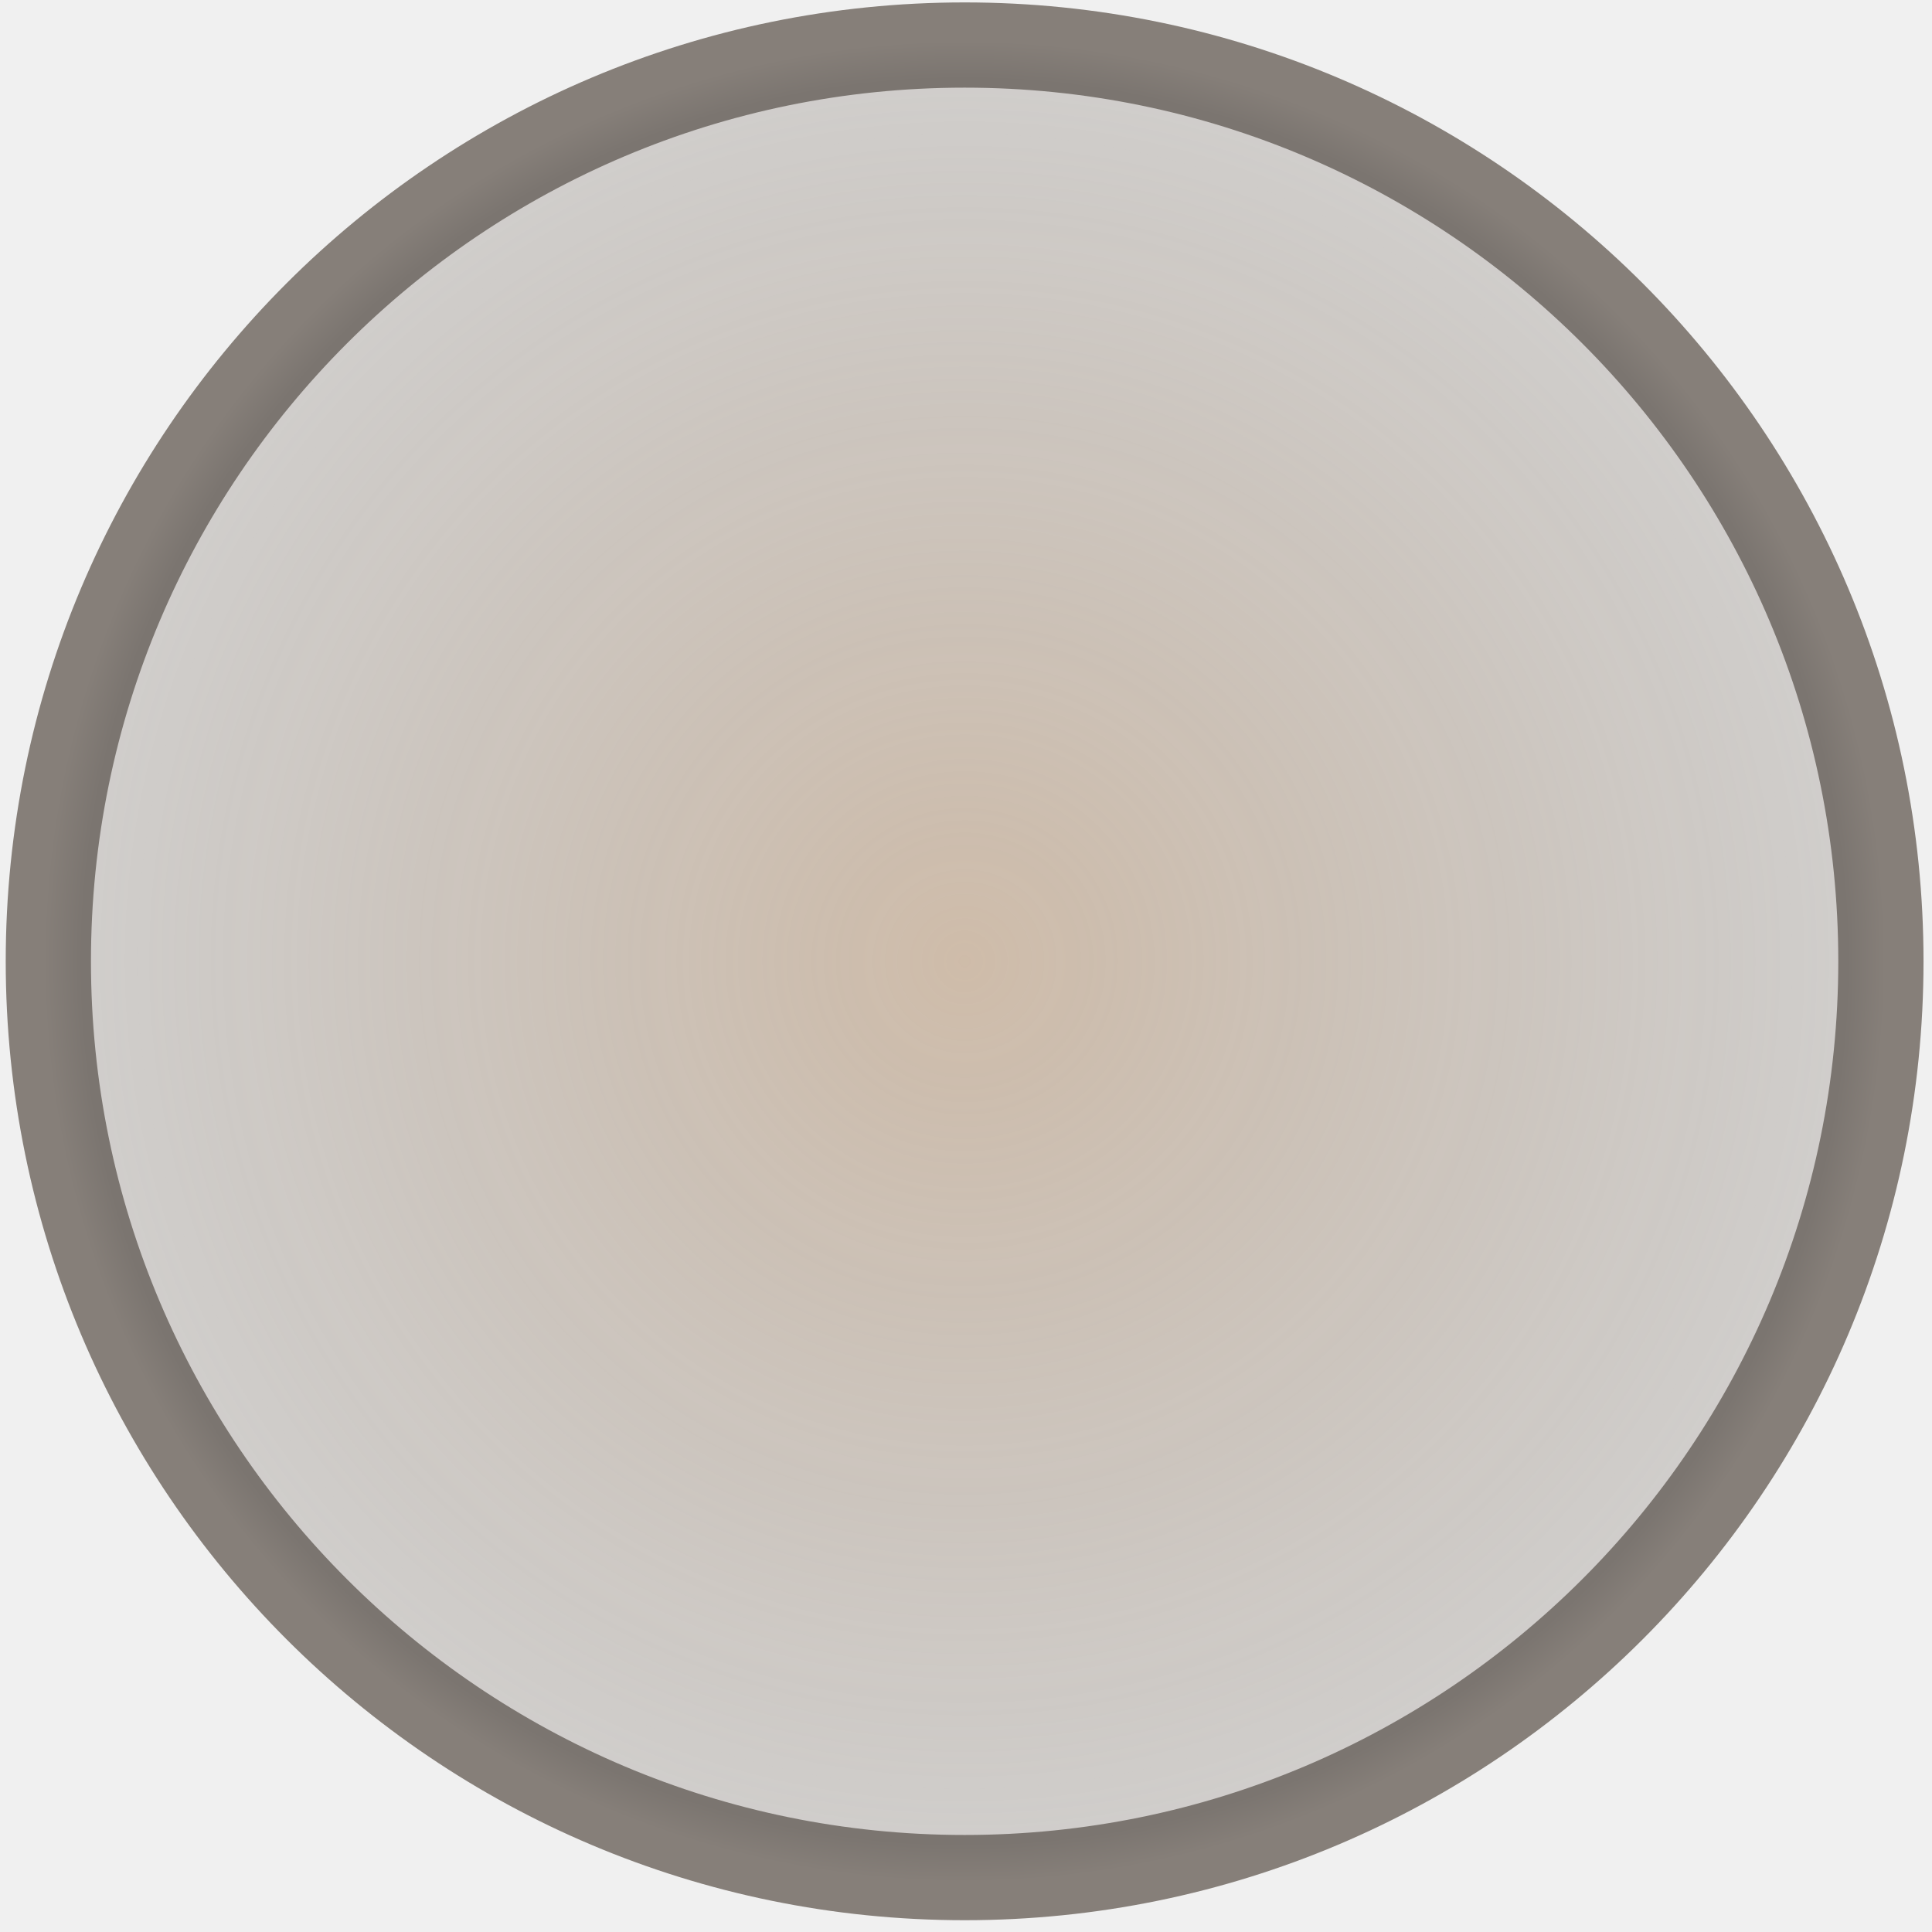
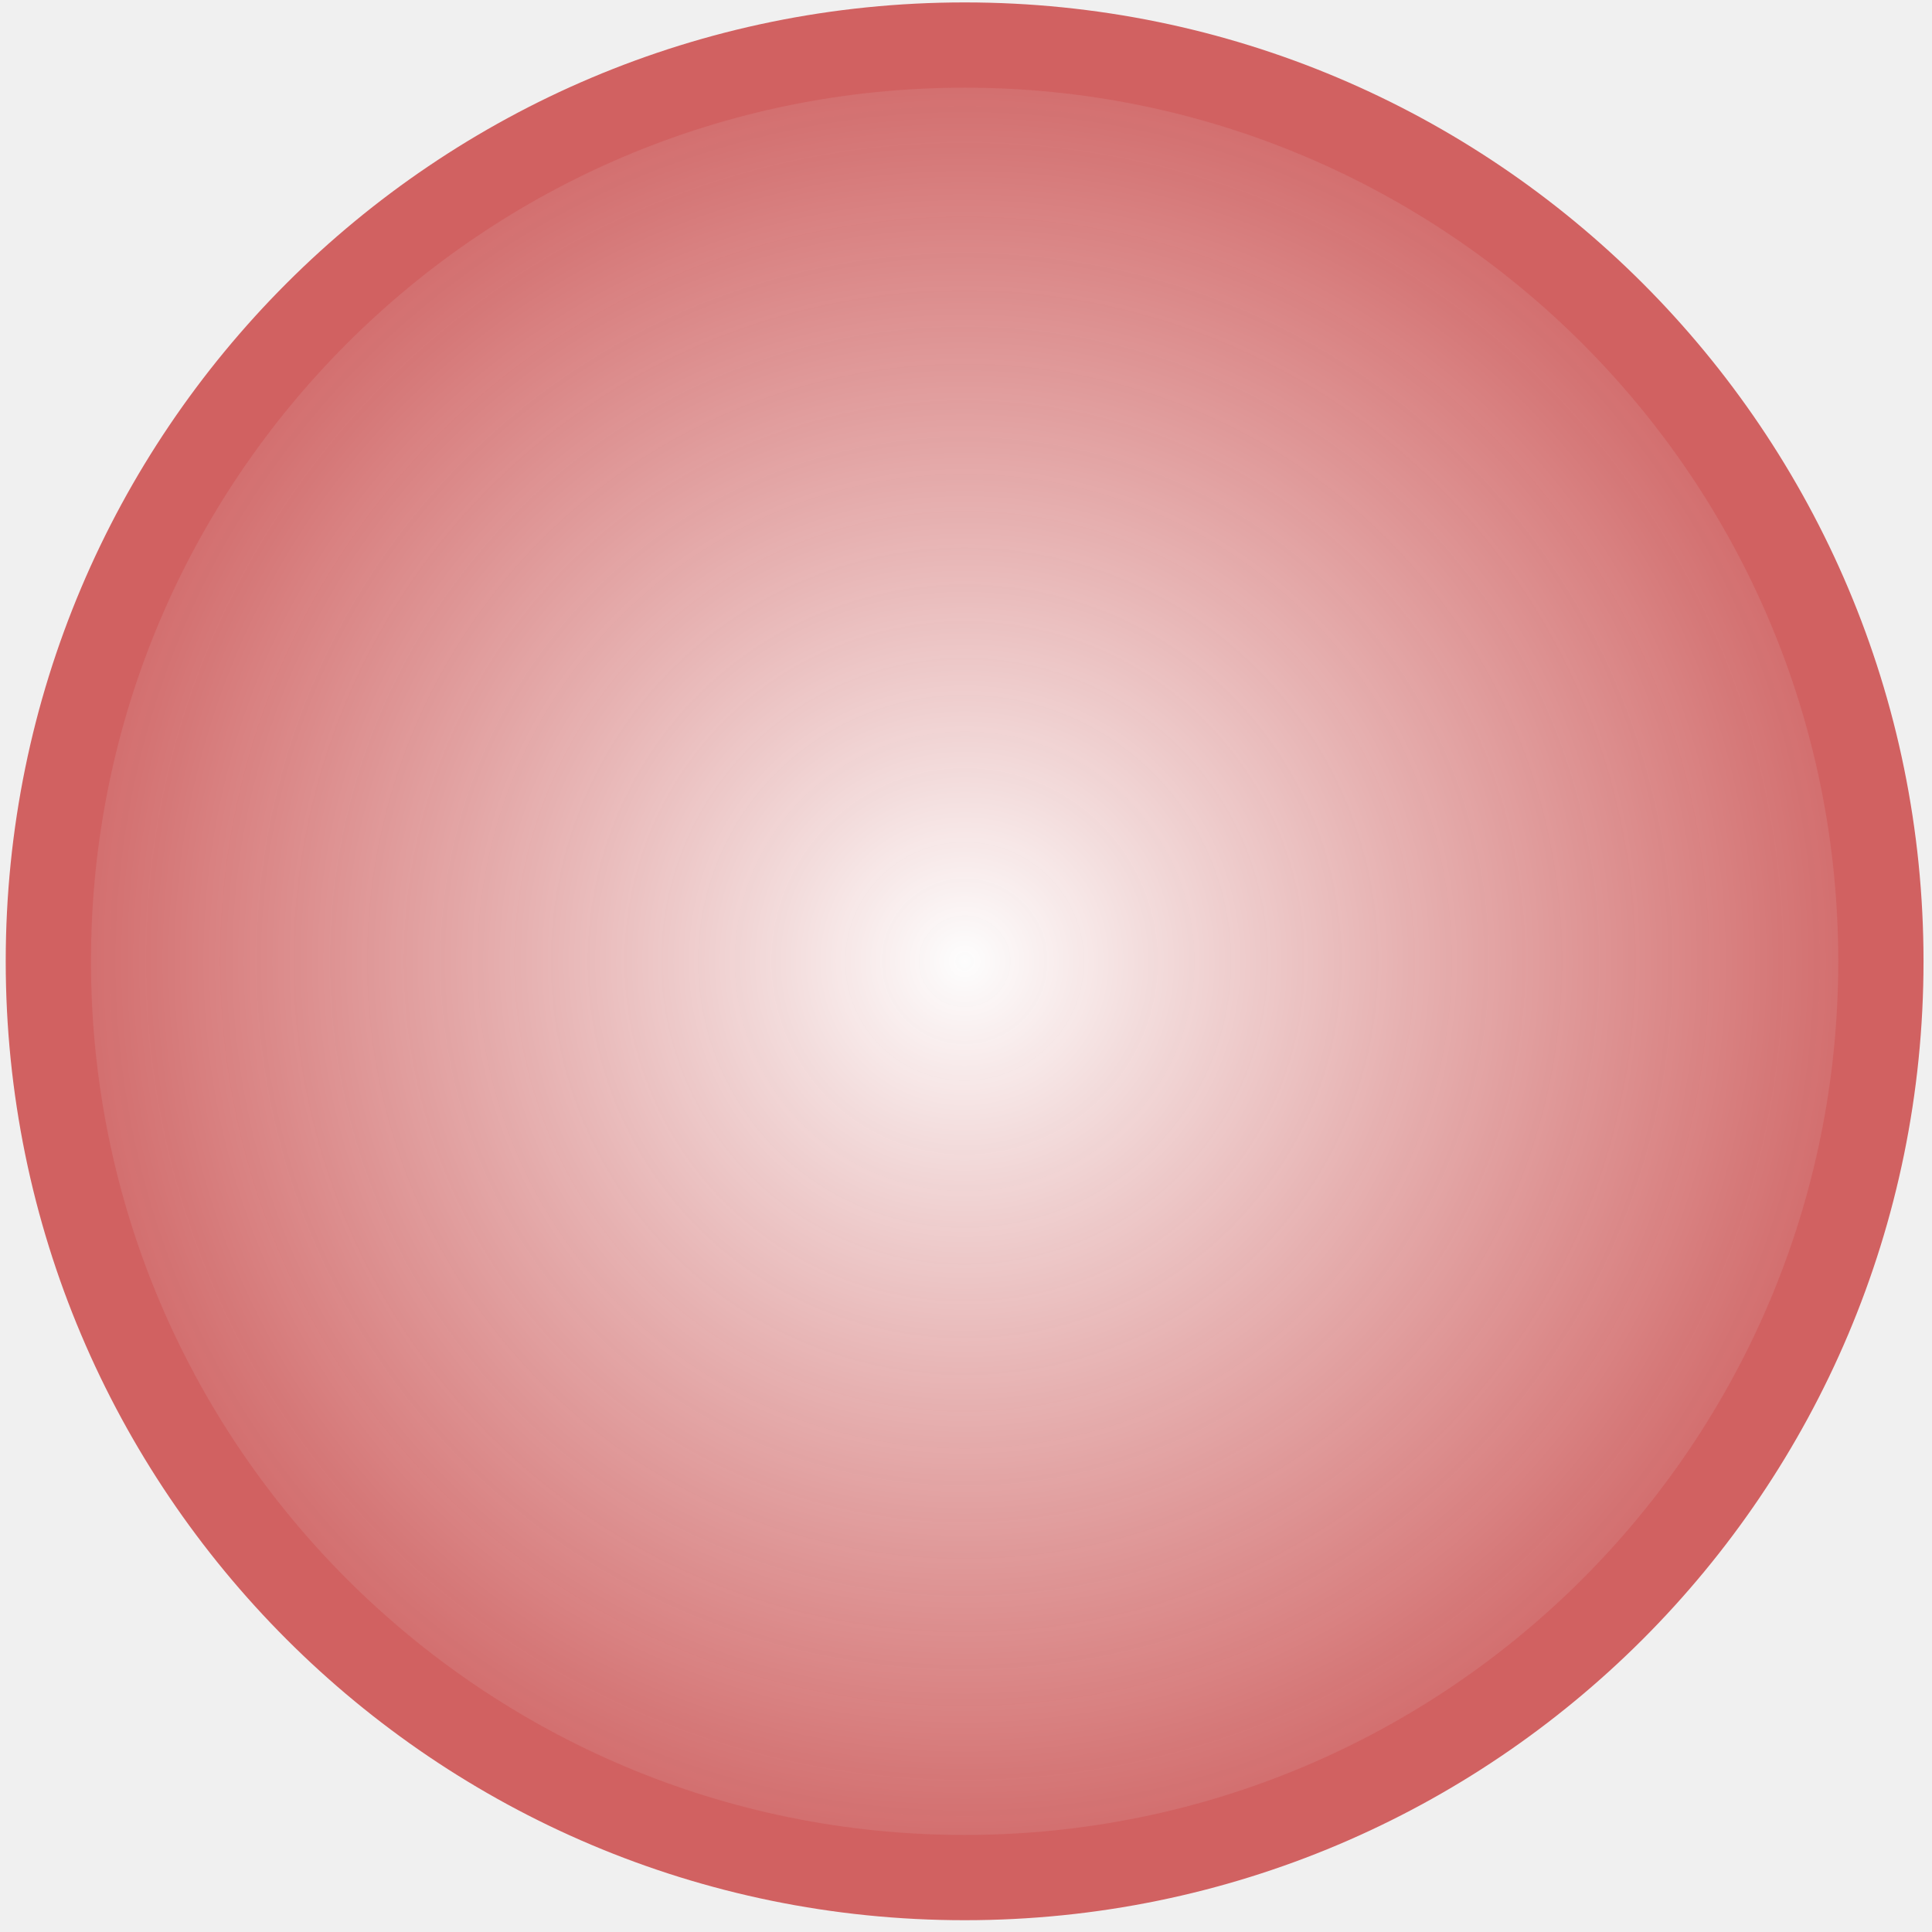
<svg xmlns="http://www.w3.org/2000/svg" width="136" height="136" viewBox="0 0 136 136" fill="none">
-   <path d="M67.903 132.17C103.526 132.17 132.403 103.292 132.403 67.67C132.403 32.047 103.526 3.17 67.903 3.17C32.281 3.17 3.403 32.047 3.403 67.67C3.403 103.292 32.281 132.17 67.903 132.17Z" fill="url(#paint0_radial_1296_1428)" stroke="url(#paint1_radial_1296_1428)" stroke-width="6" stroke-miterlimit="10" stroke-linecap="round" stroke-linejoin="round" />
+   <g clip-path="url(#clip0_2208_18)">
+     <path d="M67.903 132.17C103.526 132.17 132.403 103.292 132.403 67.67C132.403 32.047 103.526 3.17 67.903 3.17C32.281 3.17 3.403 32.047 3.403 67.67C3.403 103.292 32.281 132.17 67.903 132.17Z" fill="url(#paint0_radial_2208_18)" stroke="#D16161" stroke-width="6" stroke-miterlimit="10" stroke-linecap="round" stroke-linejoin="round" />
+   </g>
  <defs>
-     <radialGradient id="paint0_radial_1296_1428" cx="0" cy="0" r="1" gradientUnits="userSpaceOnUse" gradientTransform="translate(67.9033 67.6699) scale(66.286)">
-       <stop stop-color="#B8997A" stop-opacity="0.6" />
-       <stop offset="1" stop-color="#88827C" stop-opacity="0.3" />
+     <radialGradient id="paint0_radial_2208_18" cx="0" cy="0" r="1" gradientUnits="userSpaceOnUse" gradientTransform="translate(67.9033 67.6699) scale(66.286)">
+       <stop stop-color="white" stop-opacity="0.85" />
+       <stop offset="1" stop-color="#C63939" stop-opacity="0.75" />
    </radialGradient>
-     <radialGradient id="paint1_radial_1296_1428" cx="0" cy="0" r="1" gradientUnits="userSpaceOnUse" gradientTransform="translate(67.9033 67.6699) rotate(90) scale(64.5)">
-       <stop stop-color="#7B7670" />
-       <stop offset="0.958" stop-color="#7B7570" />
-       <stop offset="1" stop-color="#867F79" />
-     </radialGradient>
+     <clipPath id="clip0_2208_18">
+       <rect width="136" height="136" fill="white" />
+     </clipPath>
  </defs>
</svg>
